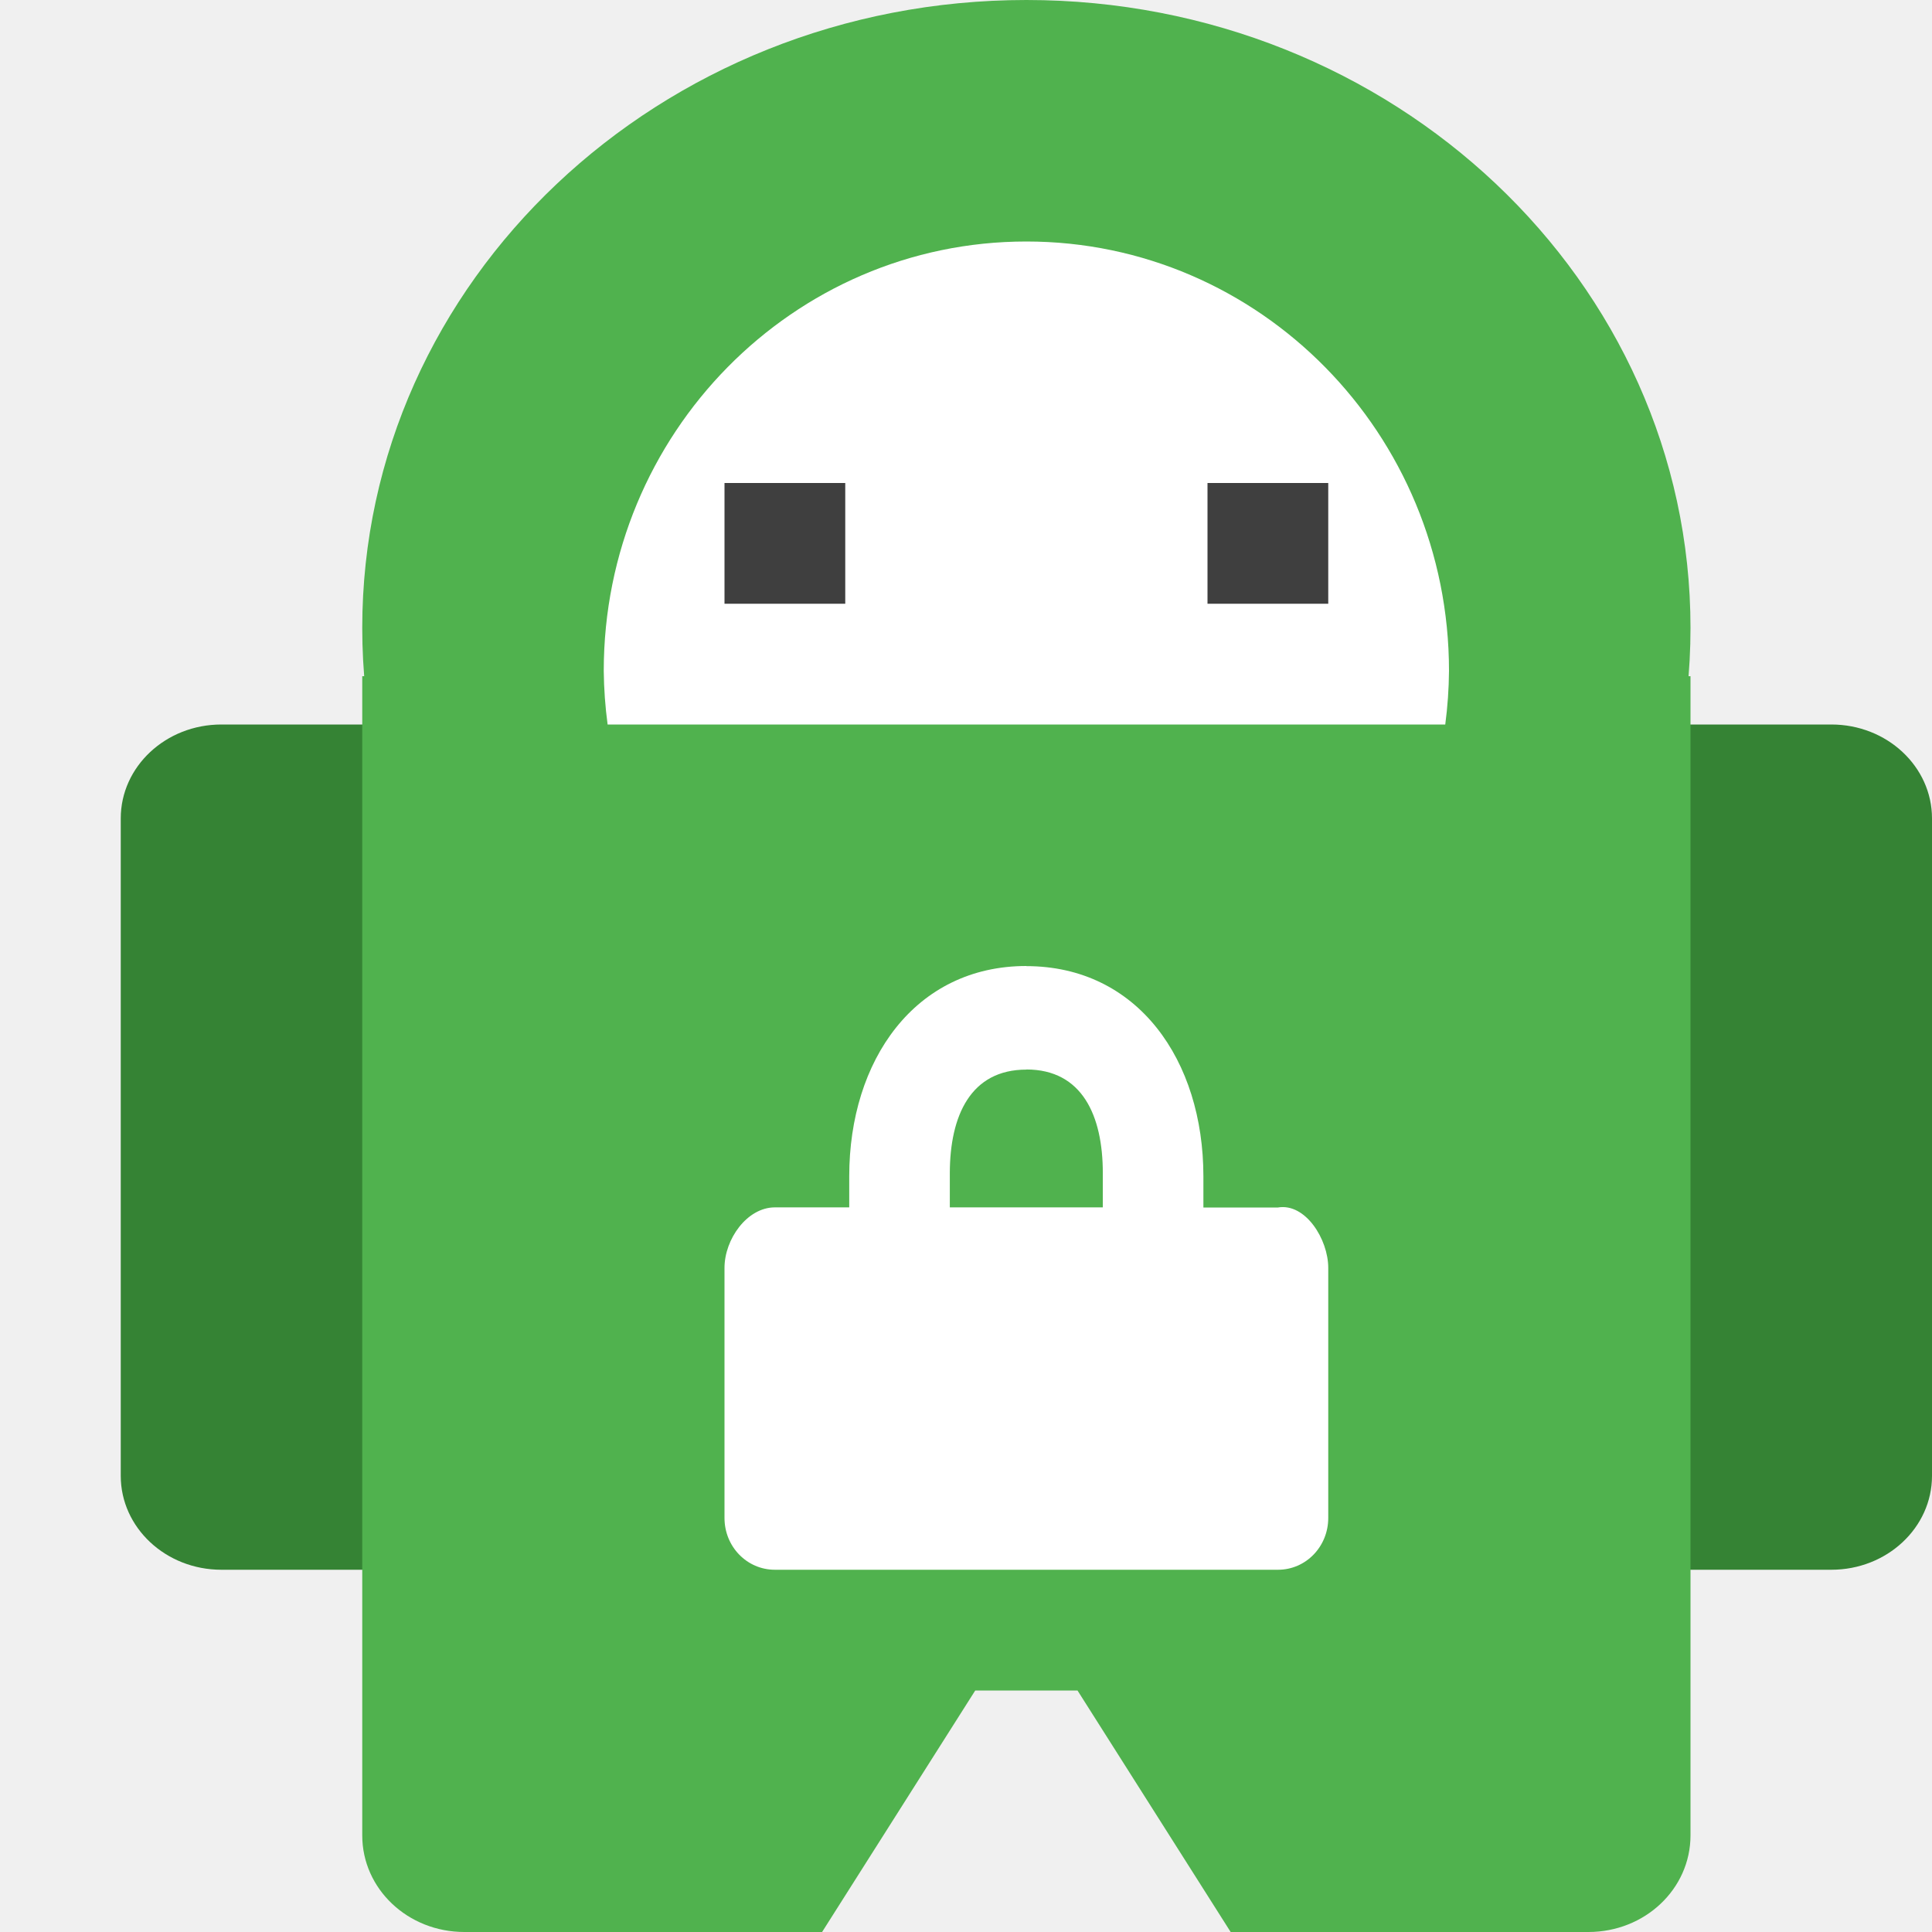
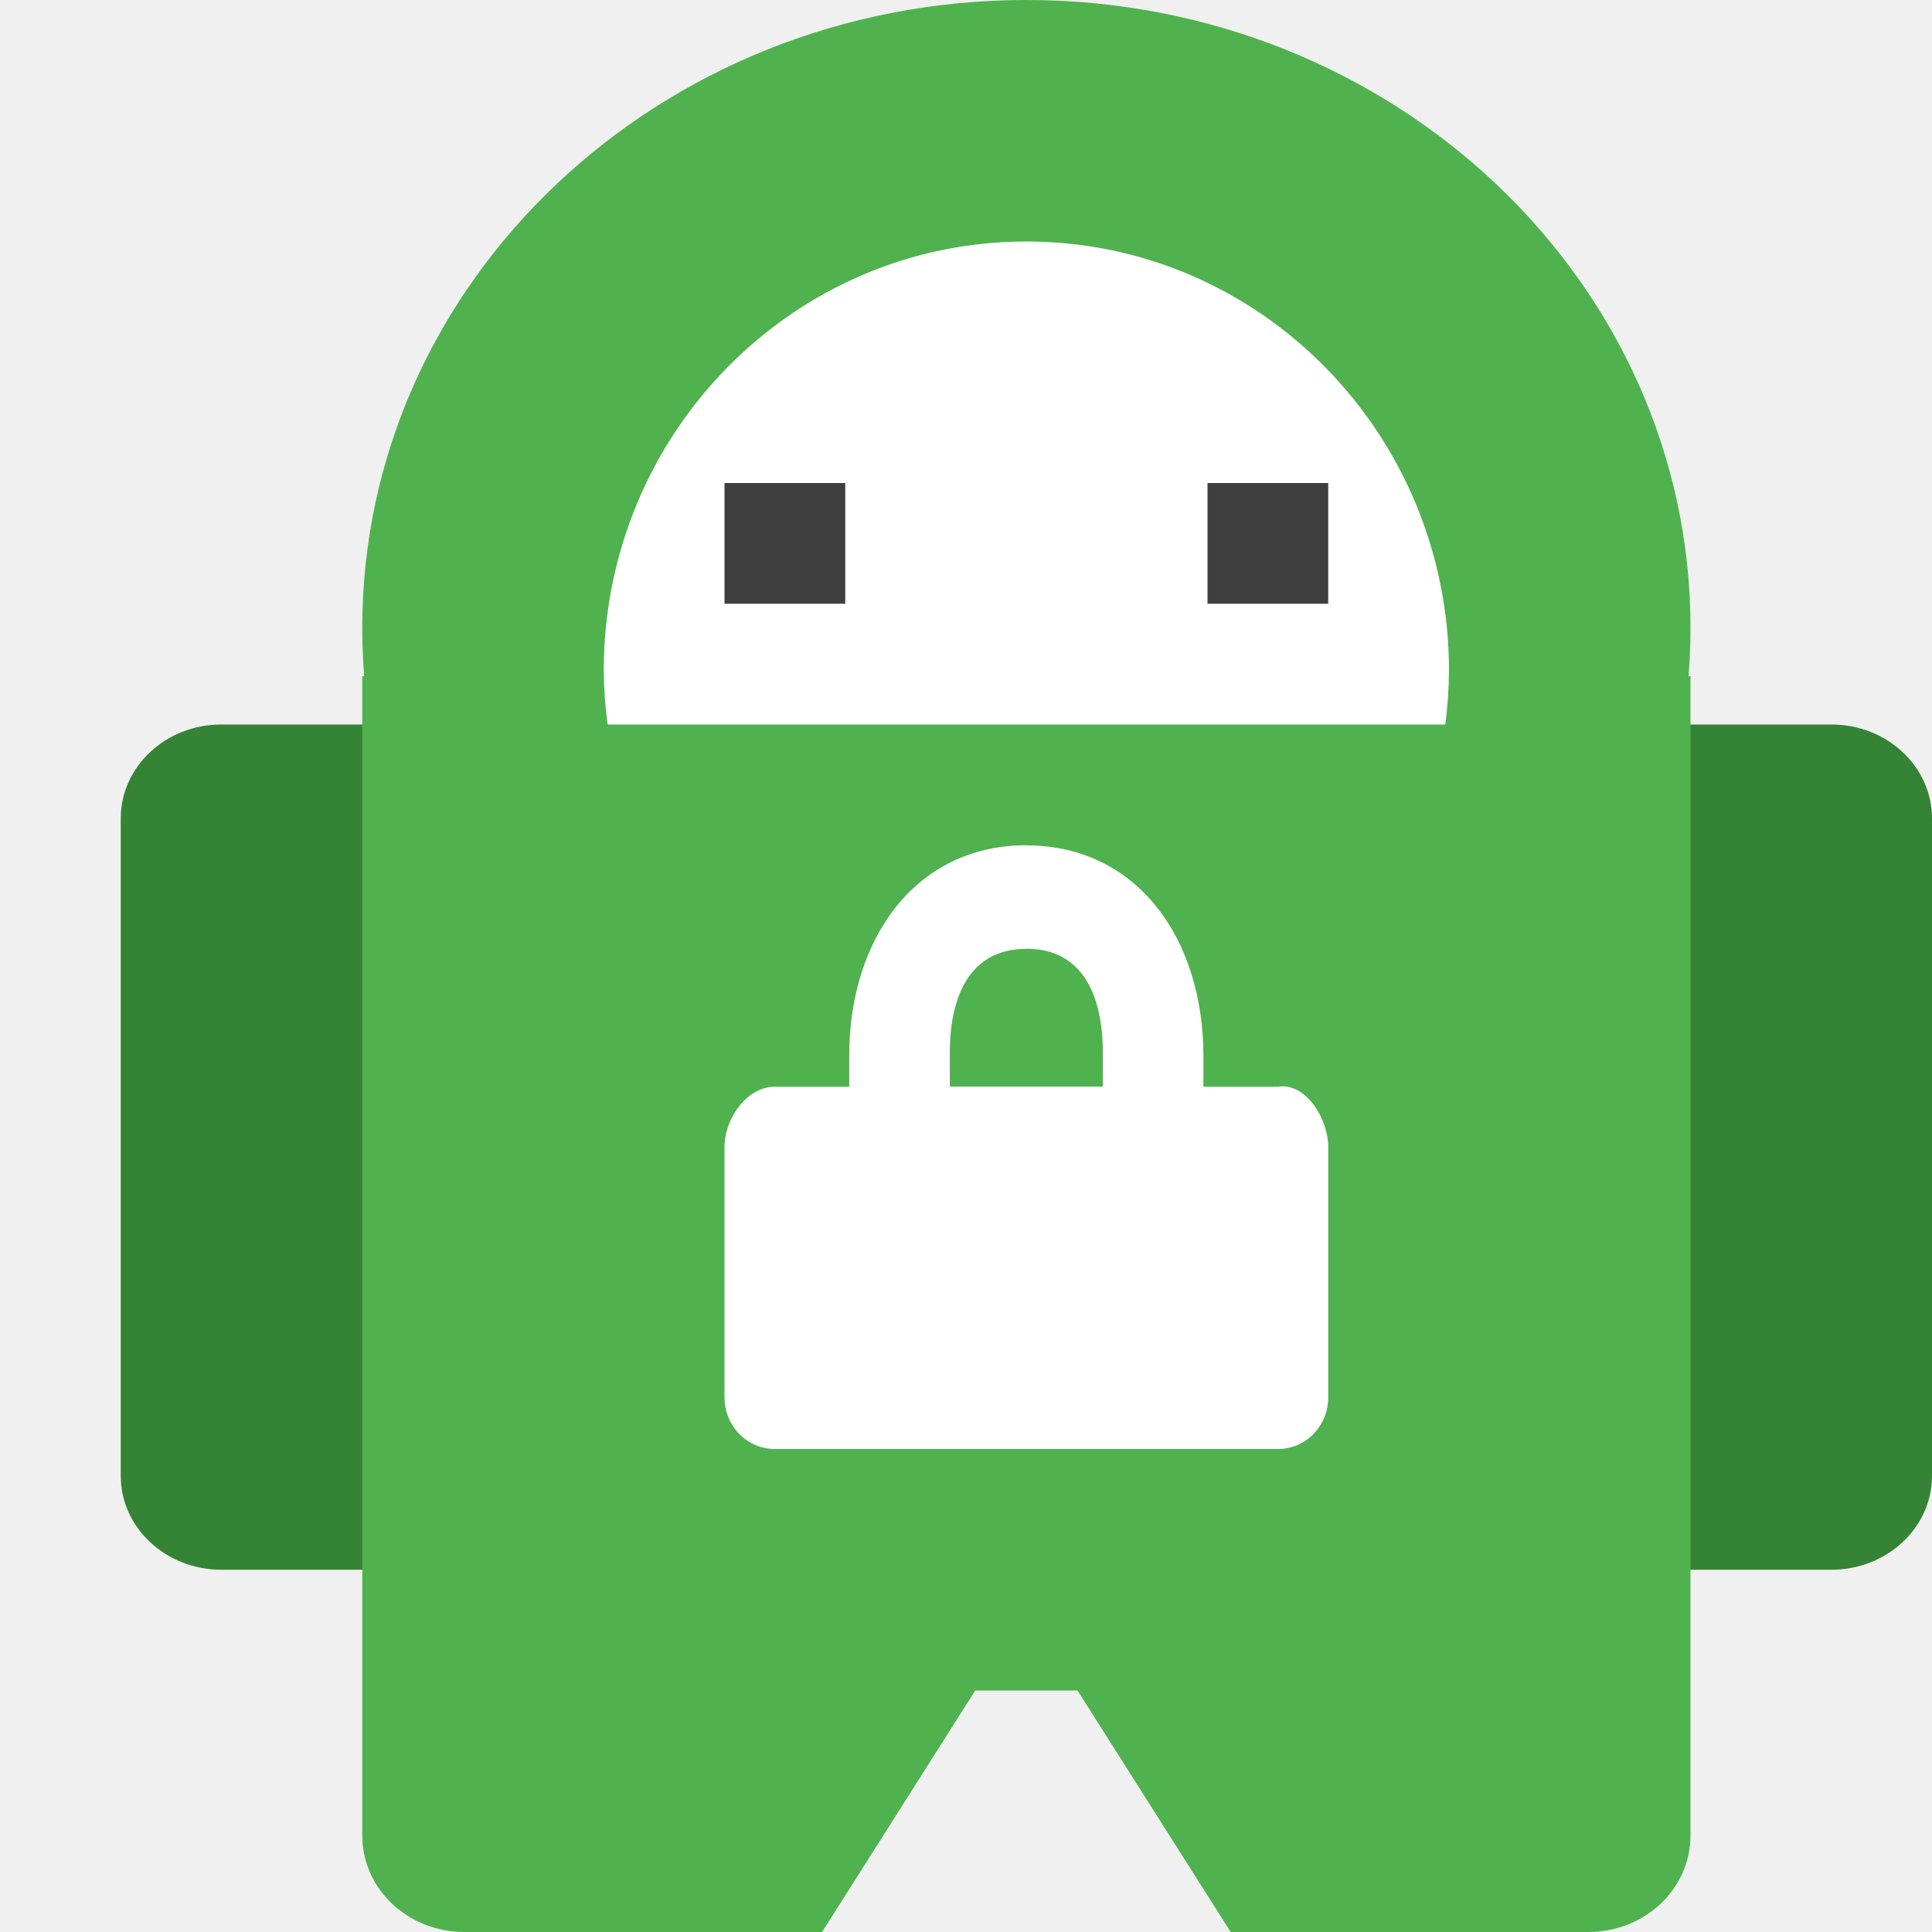
<svg xmlns="http://www.w3.org/2000/svg" width="16" height="16" version="1.1" viewBox="0 0 16 16">
  <g transform="matrix(1.041667,0,0,0.9722222,0.1666666,0.5555555)">
    <rect style="fill:#358334" width="3.2" height="7.2" x=".8" y="5.6" rx=".8" ry=".8" />
    <rect style="fill:#358334" width="3.2" height="7.2" x="12" y="5.6" rx=".8" ry=".8" />
  </g>
  <g transform="matrix(1.1,0,0,1,-0.3,0)">
    <path style="fill:#50b24e" d="M 3.769,5.6 12.231,5.6 13,5.6 13,15.2 C 13,15.643 12.657,16 12.231,16 L 9.538,16 8.385,14 7.615,14 6.462,16 3.769,16 C 3.343,16 3,15.643 3,15.2 L 3,5.6 Z" />
    <ellipse style="fill:#50b24e" cx="8" cy="5.2" rx="5" ry="5.2" />
  </g>
  <path style="fill:#ffffff" d="M 8.5,2 A 3.5,3.556 0 0 0 5,5.556 3.5,3.556 0 0 0 5.032,6 L 11.969,6 A 3.5,3.556 0 0 0 12,5.556 3.5,3.556 0 0 0 8.5,2 Z" />
-   <path style="fill:#ffffff" class="ColorScheme-Text" d="m 8.5,8 c -0.923,0 -1.467,0.781 -1.467,1.741 l 0,0.258 -0.617,0 C 6.186,10 6,10.263 6,10.5 l 0,2.071 C 6,12.809 6.186,13 6.417,13 l 4.167,0 C 10.814,13 11,12.809 11,12.571 l 0,-2.071 C 11,10.263 10.811,9.961 10.583,10 l -0.617,0 0,-0.258 c 0,-0.96 -0.543,-1.741 -1.467,-1.741 z m 0,0.857 c 0.462,0 0.633,0.382 0.633,0.857 l 0,0.285 -1.267,0 0,-0.285 C 7.867,9.24 8.038,8.858 8.5,8.858 Z" />
+   <path style="fill:#ffffff" class="ColorScheme-Text" d="m 8.5,7 c -0.923,0 -1.467,0.781 -1.467,1.741 L 7.033,9 6.417,9 C 6.186,9 6,9.263 6,9.5 l 0,2.071 C 6,11.809 6.186,12 6.417,12 l 4.167,0 C 10.814,12 11,11.809 11,11.571 L 11,9.5 C 11,9.263 10.811,8.961 10.583,9 l -0.617,0 0,-0.258 c 0,-0.96 -0.543,-1.741 -1.467,-1.741 z m 0,0.857 c 0.462,0 0.633,0.382 0.633,0.857 l 0,0.285 -1.267,0 0,-0.285 C 7.867,8.24 8.038,7.858 8.5,7.858 Z" />
  <rect style="fill:#3f3f3f" width="1" height="1" x="10" y="4" />
  <rect style="fill:#3f3f3f" width="1" height="1" x="6" y="4" />
</svg>
